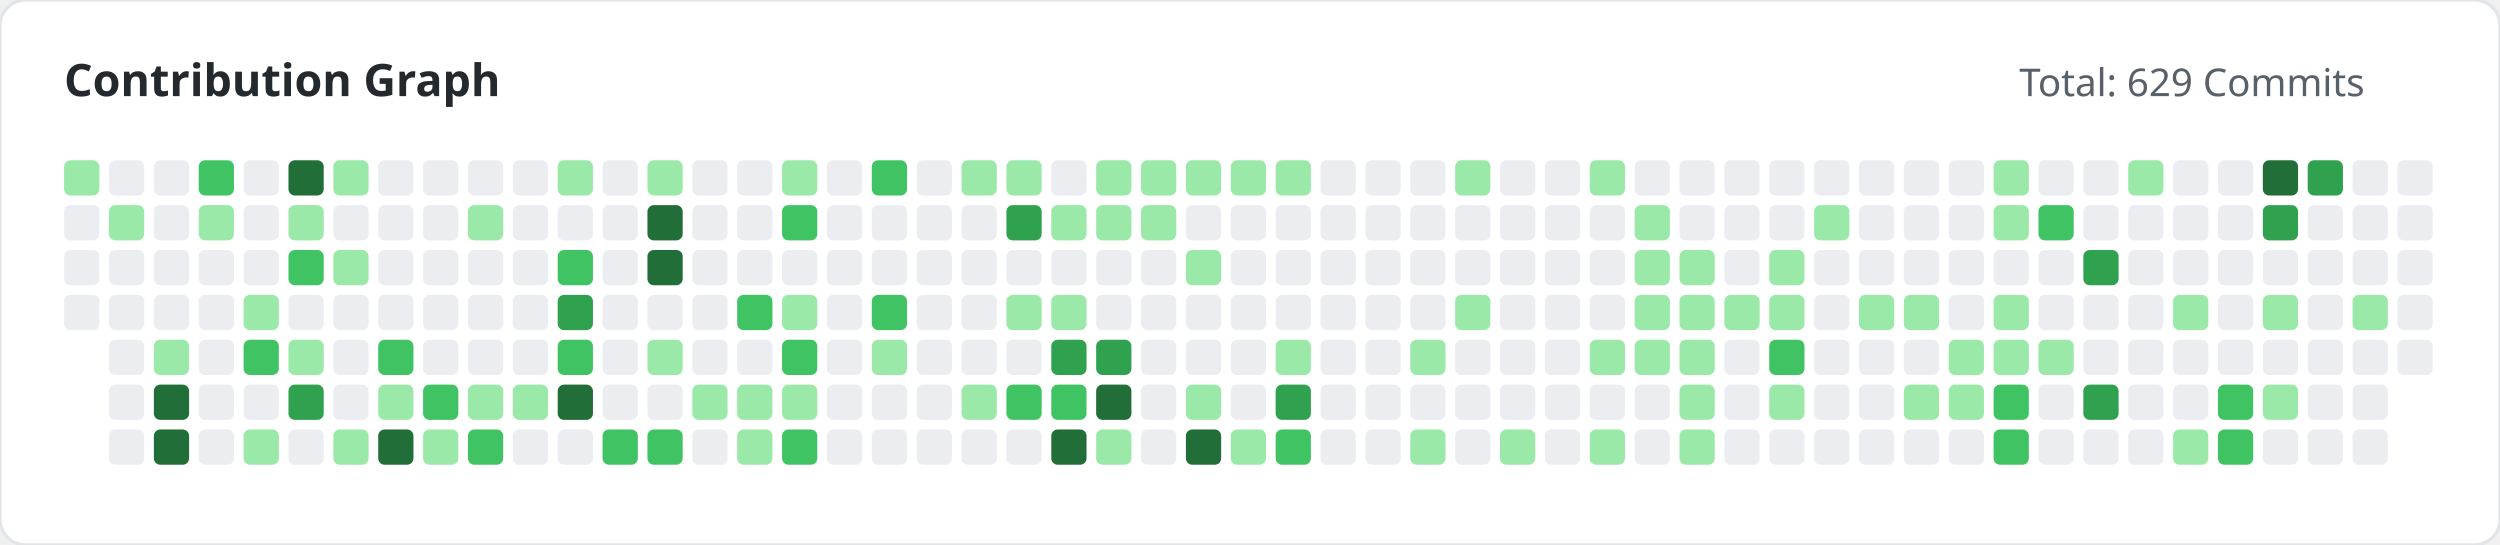
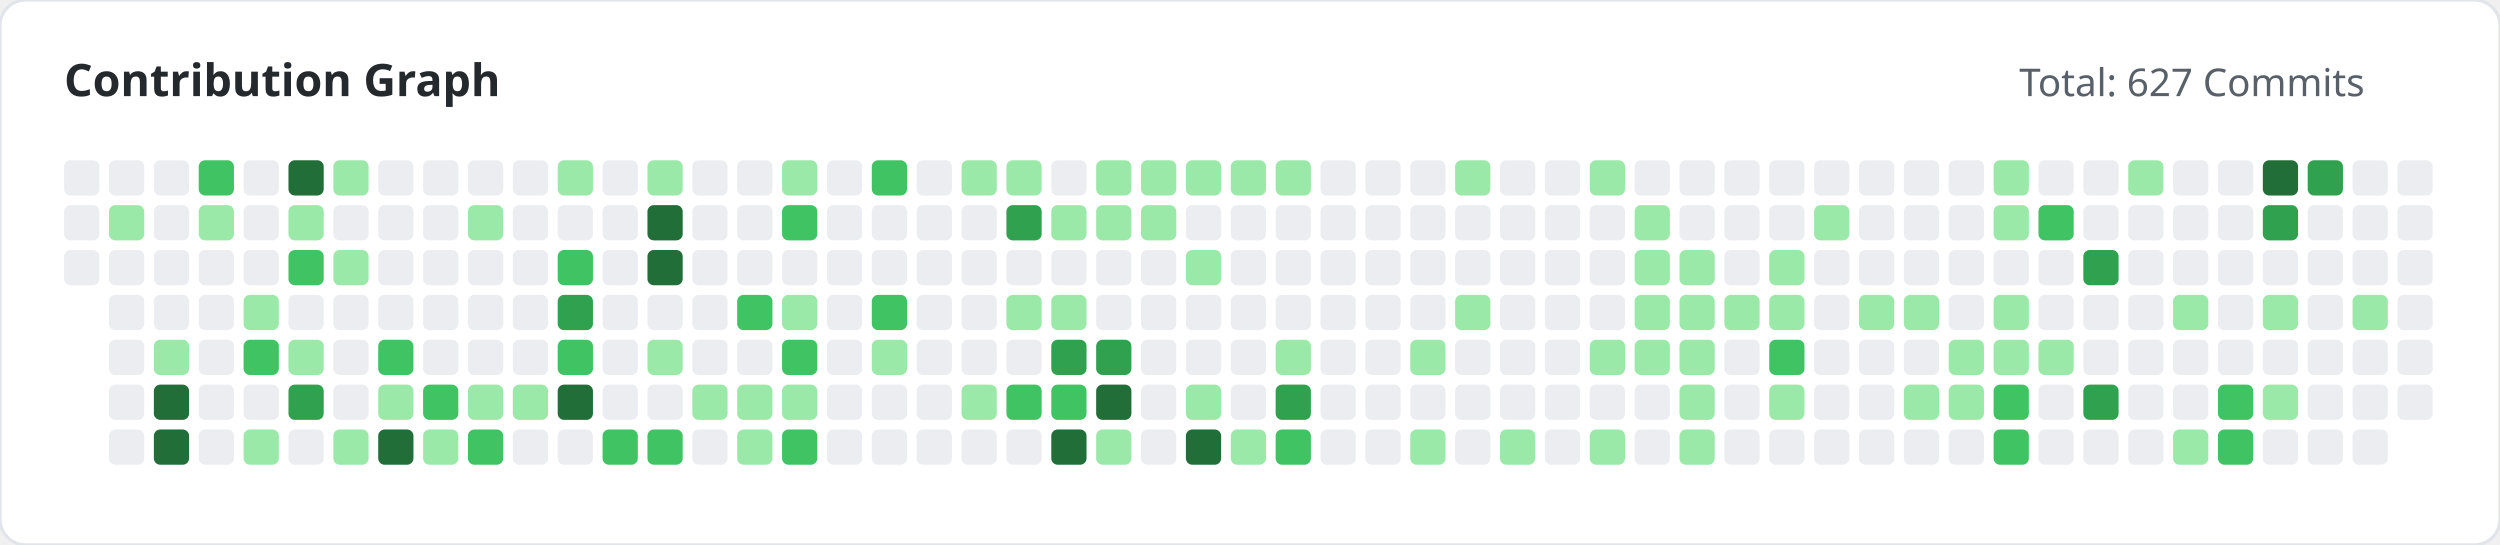
<svg xmlns="http://www.w3.org/2000/svg" width="780" height="170" viewBox="0 0 780 170">
  <style>
        .title { font: bold 14px 'Segoe UI', sans-serif; fill: #24292e; }
        .subtitle { font: 12px 'Segoe UI', sans-serif; fill: #586069; }
    </style>
  <rect width="100%" height="100%" fill="#ffffff" rx="8" stroke="#e1e4e8" stroke-width="1" />
  <text x="20" y="30" class="title">Contribution Graph</text>
-   <text x="630" y="30" class="subtitle">Total: 629 Commits</text>
+   <text x="630" y="30" class="subtitle">Total: 627 Commits</text>
  <g>
-     <rect x="20" y="50" width="11" height="11" fill="#9be9a8" rx="2">
+     <rect x="20" y="50" width="11" height="11" fill="#ebedf0" rx="2">
                </rect>
    <rect x="20" y="64" width="11" height="11" fill="#ebedf0" rx="2">
                </rect>
    <rect x="20" y="78" width="11" height="11" fill="#ebedf0" rx="2">
                </rect>
-     <rect x="20" y="92" width="11" height="11" fill="#ebedf0" rx="2">
-                 </rect>
    <rect x="34" y="50" width="11" height="11" fill="#ebedf0" rx="2">
                </rect>
    <rect x="34" y="64" width="11" height="11" fill="#9be9a8" rx="2">
                </rect>
    <rect x="34" y="78" width="11" height="11" fill="#ebedf0" rx="2">
                </rect>
    <rect x="34" y="92" width="11" height="11" fill="#ebedf0" rx="2">
                </rect>
    <rect x="34" y="106" width="11" height="11" fill="#ebedf0" rx="2">
                </rect>
    <rect x="34" y="120" width="11" height="11" fill="#ebedf0" rx="2">
                </rect>
    <rect x="34" y="134" width="11" height="11" fill="#ebedf0" rx="2">
                </rect>
    <rect x="48" y="50" width="11" height="11" fill="#ebedf0" rx="2">
                </rect>
    <rect x="48" y="64" width="11" height="11" fill="#ebedf0" rx="2">
                </rect>
    <rect x="48" y="78" width="11" height="11" fill="#ebedf0" rx="2">
                </rect>
    <rect x="48" y="92" width="11" height="11" fill="#ebedf0" rx="2">
                </rect>
    <rect x="48" y="106" width="11" height="11" fill="#9be9a8" rx="2">
                </rect>
    <rect x="48" y="120" width="11" height="11" fill="#216e39" rx="2">
                </rect>
    <rect x="48" y="134" width="11" height="11" fill="#216e39" rx="2">
                </rect>
    <rect x="62" y="50" width="11" height="11" fill="#40c463" rx="2">
                </rect>
    <rect x="62" y="64" width="11" height="11" fill="#9be9a8" rx="2">
                </rect>
    <rect x="62" y="78" width="11" height="11" fill="#ebedf0" rx="2">
                </rect>
    <rect x="62" y="92" width="11" height="11" fill="#ebedf0" rx="2">
                </rect>
    <rect x="62" y="106" width="11" height="11" fill="#ebedf0" rx="2">
                </rect>
    <rect x="62" y="120" width="11" height="11" fill="#ebedf0" rx="2">
                </rect>
    <rect x="62" y="134" width="11" height="11" fill="#ebedf0" rx="2">
                </rect>
    <rect x="76" y="50" width="11" height="11" fill="#ebedf0" rx="2">
                </rect>
    <rect x="76" y="64" width="11" height="11" fill="#ebedf0" rx="2">
                </rect>
    <rect x="76" y="78" width="11" height="11" fill="#ebedf0" rx="2">
                </rect>
    <rect x="76" y="92" width="11" height="11" fill="#9be9a8" rx="2">
                </rect>
    <rect x="76" y="106" width="11" height="11" fill="#40c463" rx="2">
                </rect>
    <rect x="76" y="120" width="11" height="11" fill="#ebedf0" rx="2">
                </rect>
    <rect x="76" y="134" width="11" height="11" fill="#9be9a8" rx="2">
                </rect>
    <rect x="90" y="50" width="11" height="11" fill="#216e39" rx="2">
                </rect>
    <rect x="90" y="64" width="11" height="11" fill="#9be9a8" rx="2">
                </rect>
    <rect x="90" y="78" width="11" height="11" fill="#40c463" rx="2">
                </rect>
    <rect x="90" y="92" width="11" height="11" fill="#ebedf0" rx="2">
                </rect>
    <rect x="90" y="106" width="11" height="11" fill="#9be9a8" rx="2">
                </rect>
    <rect x="90" y="120" width="11" height="11" fill="#30a14e" rx="2">
                </rect>
    <rect x="90" y="134" width="11" height="11" fill="#ebedf0" rx="2">
                </rect>
    <rect x="104" y="50" width="11" height="11" fill="#9be9a8" rx="2">
                </rect>
    <rect x="104" y="64" width="11" height="11" fill="#ebedf0" rx="2">
                </rect>
    <rect x="104" y="78" width="11" height="11" fill="#9be9a8" rx="2">
                </rect>
    <rect x="104" y="92" width="11" height="11" fill="#ebedf0" rx="2">
                </rect>
    <rect x="104" y="106" width="11" height="11" fill="#ebedf0" rx="2">
                </rect>
    <rect x="104" y="120" width="11" height="11" fill="#ebedf0" rx="2">
                </rect>
    <rect x="104" y="134" width="11" height="11" fill="#9be9a8" rx="2">
                </rect>
    <rect x="118" y="50" width="11" height="11" fill="#ebedf0" rx="2">
                </rect>
    <rect x="118" y="64" width="11" height="11" fill="#ebedf0" rx="2">
                </rect>
    <rect x="118" y="78" width="11" height="11" fill="#ebedf0" rx="2">
                </rect>
    <rect x="118" y="92" width="11" height="11" fill="#ebedf0" rx="2">
                </rect>
    <rect x="118" y="106" width="11" height="11" fill="#40c463" rx="2">
                </rect>
    <rect x="118" y="120" width="11" height="11" fill="#9be9a8" rx="2">
                </rect>
    <rect x="118" y="134" width="11" height="11" fill="#216e39" rx="2">
                </rect>
    <rect x="132" y="50" width="11" height="11" fill="#ebedf0" rx="2">
                </rect>
    <rect x="132" y="64" width="11" height="11" fill="#ebedf0" rx="2">
                </rect>
    <rect x="132" y="78" width="11" height="11" fill="#ebedf0" rx="2">
                </rect>
    <rect x="132" y="92" width="11" height="11" fill="#ebedf0" rx="2">
                </rect>
    <rect x="132" y="106" width="11" height="11" fill="#ebedf0" rx="2">
                </rect>
    <rect x="132" y="120" width="11" height="11" fill="#40c463" rx="2">
                </rect>
    <rect x="132" y="134" width="11" height="11" fill="#9be9a8" rx="2">
                </rect>
    <rect x="146" y="50" width="11" height="11" fill="#ebedf0" rx="2">
                </rect>
    <rect x="146" y="64" width="11" height="11" fill="#9be9a8" rx="2">
                </rect>
    <rect x="146" y="78" width="11" height="11" fill="#ebedf0" rx="2">
                </rect>
    <rect x="146" y="92" width="11" height="11" fill="#ebedf0" rx="2">
                </rect>
    <rect x="146" y="106" width="11" height="11" fill="#ebedf0" rx="2">
                </rect>
    <rect x="146" y="120" width="11" height="11" fill="#9be9a8" rx="2">
                </rect>
    <rect x="146" y="134" width="11" height="11" fill="#40c463" rx="2">
                </rect>
    <rect x="160" y="50" width="11" height="11" fill="#ebedf0" rx="2">
                </rect>
    <rect x="160" y="64" width="11" height="11" fill="#ebedf0" rx="2">
                </rect>
    <rect x="160" y="78" width="11" height="11" fill="#ebedf0" rx="2">
                </rect>
    <rect x="160" y="92" width="11" height="11" fill="#ebedf0" rx="2">
                </rect>
    <rect x="160" y="106" width="11" height="11" fill="#ebedf0" rx="2">
                </rect>
    <rect x="160" y="120" width="11" height="11" fill="#9be9a8" rx="2">
                </rect>
    <rect x="160" y="134" width="11" height="11" fill="#ebedf0" rx="2">
                </rect>
    <rect x="174" y="50" width="11" height="11" fill="#9be9a8" rx="2">
                </rect>
    <rect x="174" y="64" width="11" height="11" fill="#ebedf0" rx="2">
                </rect>
    <rect x="174" y="78" width="11" height="11" fill="#40c463" rx="2">
                </rect>
    <rect x="174" y="92" width="11" height="11" fill="#30a14e" rx="2">
                </rect>
    <rect x="174" y="106" width="11" height="11" fill="#40c463" rx="2">
                </rect>
    <rect x="174" y="120" width="11" height="11" fill="#216e39" rx="2">
                </rect>
    <rect x="174" y="134" width="11" height="11" fill="#ebedf0" rx="2">
                </rect>
    <rect x="188" y="50" width="11" height="11" fill="#ebedf0" rx="2">
                </rect>
    <rect x="188" y="64" width="11" height="11" fill="#ebedf0" rx="2">
                </rect>
    <rect x="188" y="78" width="11" height="11" fill="#ebedf0" rx="2">
                </rect>
    <rect x="188" y="92" width="11" height="11" fill="#ebedf0" rx="2">
                </rect>
    <rect x="188" y="106" width="11" height="11" fill="#ebedf0" rx="2">
                </rect>
    <rect x="188" y="120" width="11" height="11" fill="#ebedf0" rx="2">
                </rect>
    <rect x="188" y="134" width="11" height="11" fill="#40c463" rx="2">
                </rect>
    <rect x="202" y="50" width="11" height="11" fill="#9be9a8" rx="2">
                </rect>
    <rect x="202" y="64" width="11" height="11" fill="#216e39" rx="2">
                </rect>
    <rect x="202" y="78" width="11" height="11" fill="#216e39" rx="2">
                </rect>
    <rect x="202" y="92" width="11" height="11" fill="#ebedf0" rx="2">
                </rect>
    <rect x="202" y="106" width="11" height="11" fill="#9be9a8" rx="2">
                </rect>
    <rect x="202" y="120" width="11" height="11" fill="#ebedf0" rx="2">
                </rect>
    <rect x="202" y="134" width="11" height="11" fill="#40c463" rx="2">
                </rect>
    <rect x="216" y="50" width="11" height="11" fill="#ebedf0" rx="2">
                </rect>
    <rect x="216" y="64" width="11" height="11" fill="#ebedf0" rx="2">
                </rect>
    <rect x="216" y="78" width="11" height="11" fill="#ebedf0" rx="2">
                </rect>
    <rect x="216" y="92" width="11" height="11" fill="#ebedf0" rx="2">
                </rect>
    <rect x="216" y="106" width="11" height="11" fill="#ebedf0" rx="2">
                </rect>
    <rect x="216" y="120" width="11" height="11" fill="#9be9a8" rx="2">
                </rect>
    <rect x="216" y="134" width="11" height="11" fill="#ebedf0" rx="2">
                </rect>
    <rect x="230" y="50" width="11" height="11" fill="#ebedf0" rx="2">
                </rect>
    <rect x="230" y="64" width="11" height="11" fill="#ebedf0" rx="2">
                </rect>
    <rect x="230" y="78" width="11" height="11" fill="#ebedf0" rx="2">
                </rect>
    <rect x="230" y="92" width="11" height="11" fill="#40c463" rx="2">
                </rect>
    <rect x="230" y="106" width="11" height="11" fill="#ebedf0" rx="2">
                </rect>
    <rect x="230" y="120" width="11" height="11" fill="#9be9a8" rx="2">
                </rect>
    <rect x="230" y="134" width="11" height="11" fill="#9be9a8" rx="2">
                </rect>
    <rect x="244" y="50" width="11" height="11" fill="#9be9a8" rx="2">
                </rect>
    <rect x="244" y="64" width="11" height="11" fill="#40c463" rx="2">
                </rect>
    <rect x="244" y="78" width="11" height="11" fill="#ebedf0" rx="2">
                </rect>
    <rect x="244" y="92" width="11" height="11" fill="#9be9a8" rx="2">
                </rect>
    <rect x="244" y="106" width="11" height="11" fill="#40c463" rx="2">
                </rect>
    <rect x="244" y="120" width="11" height="11" fill="#9be9a8" rx="2">
                </rect>
    <rect x="244" y="134" width="11" height="11" fill="#40c463" rx="2">
                </rect>
    <rect x="258" y="50" width="11" height="11" fill="#ebedf0" rx="2">
                </rect>
    <rect x="258" y="64" width="11" height="11" fill="#ebedf0" rx="2">
                </rect>
    <rect x="258" y="78" width="11" height="11" fill="#ebedf0" rx="2">
                </rect>
    <rect x="258" y="92" width="11" height="11" fill="#ebedf0" rx="2">
                </rect>
    <rect x="258" y="106" width="11" height="11" fill="#ebedf0" rx="2">
                </rect>
    <rect x="258" y="120" width="11" height="11" fill="#ebedf0" rx="2">
                </rect>
    <rect x="258" y="134" width="11" height="11" fill="#ebedf0" rx="2">
                </rect>
    <rect x="272" y="50" width="11" height="11" fill="#40c463" rx="2">
                </rect>
    <rect x="272" y="64" width="11" height="11" fill="#ebedf0" rx="2">
                </rect>
    <rect x="272" y="78" width="11" height="11" fill="#ebedf0" rx="2">
                </rect>
    <rect x="272" y="92" width="11" height="11" fill="#40c463" rx="2">
                </rect>
    <rect x="272" y="106" width="11" height="11" fill="#9be9a8" rx="2">
                </rect>
    <rect x="272" y="120" width="11" height="11" fill="#ebedf0" rx="2">
                </rect>
    <rect x="272" y="134" width="11" height="11" fill="#ebedf0" rx="2">
                </rect>
    <rect x="286" y="50" width="11" height="11" fill="#ebedf0" rx="2">
                </rect>
    <rect x="286" y="64" width="11" height="11" fill="#ebedf0" rx="2">
                </rect>
    <rect x="286" y="78" width="11" height="11" fill="#ebedf0" rx="2">
                </rect>
    <rect x="286" y="92" width="11" height="11" fill="#ebedf0" rx="2">
                </rect>
    <rect x="286" y="106" width="11" height="11" fill="#ebedf0" rx="2">
                </rect>
    <rect x="286" y="120" width="11" height="11" fill="#ebedf0" rx="2">
                </rect>
    <rect x="286" y="134" width="11" height="11" fill="#ebedf0" rx="2">
                </rect>
    <rect x="300" y="50" width="11" height="11" fill="#9be9a8" rx="2">
                </rect>
    <rect x="300" y="64" width="11" height="11" fill="#ebedf0" rx="2">
                </rect>
    <rect x="300" y="78" width="11" height="11" fill="#ebedf0" rx="2">
                </rect>
    <rect x="300" y="92" width="11" height="11" fill="#ebedf0" rx="2">
                </rect>
    <rect x="300" y="106" width="11" height="11" fill="#ebedf0" rx="2">
                </rect>
    <rect x="300" y="120" width="11" height="11" fill="#9be9a8" rx="2">
                </rect>
    <rect x="300" y="134" width="11" height="11" fill="#ebedf0" rx="2">
                </rect>
    <rect x="314" y="50" width="11" height="11" fill="#9be9a8" rx="2">
                </rect>
    <rect x="314" y="64" width="11" height="11" fill="#30a14e" rx="2">
                </rect>
    <rect x="314" y="78" width="11" height="11" fill="#ebedf0" rx="2">
                </rect>
    <rect x="314" y="92" width="11" height="11" fill="#9be9a8" rx="2">
                </rect>
    <rect x="314" y="106" width="11" height="11" fill="#ebedf0" rx="2">
                </rect>
    <rect x="314" y="120" width="11" height="11" fill="#40c463" rx="2">
                </rect>
    <rect x="314" y="134" width="11" height="11" fill="#ebedf0" rx="2">
                </rect>
    <rect x="328" y="50" width="11" height="11" fill="#ebedf0" rx="2">
                </rect>
    <rect x="328" y="64" width="11" height="11" fill="#9be9a8" rx="2">
                </rect>
    <rect x="328" y="78" width="11" height="11" fill="#ebedf0" rx="2">
                </rect>
    <rect x="328" y="92" width="11" height="11" fill="#9be9a8" rx="2">
                </rect>
    <rect x="328" y="106" width="11" height="11" fill="#30a14e" rx="2">
                </rect>
    <rect x="328" y="120" width="11" height="11" fill="#40c463" rx="2">
                </rect>
    <rect x="328" y="134" width="11" height="11" fill="#216e39" rx="2">
                </rect>
    <rect x="342" y="50" width="11" height="11" fill="#9be9a8" rx="2">
                </rect>
    <rect x="342" y="64" width="11" height="11" fill="#9be9a8" rx="2">
                </rect>
    <rect x="342" y="78" width="11" height="11" fill="#ebedf0" rx="2">
                </rect>
    <rect x="342" y="92" width="11" height="11" fill="#ebedf0" rx="2">
                </rect>
    <rect x="342" y="106" width="11" height="11" fill="#30a14e" rx="2">
                </rect>
    <rect x="342" y="120" width="11" height="11" fill="#216e39" rx="2">
                </rect>
    <rect x="342" y="134" width="11" height="11" fill="#9be9a8" rx="2">
                </rect>
    <rect x="356" y="50" width="11" height="11" fill="#9be9a8" rx="2">
                </rect>
    <rect x="356" y="64" width="11" height="11" fill="#9be9a8" rx="2">
                </rect>
    <rect x="356" y="78" width="11" height="11" fill="#ebedf0" rx="2">
                </rect>
    <rect x="356" y="92" width="11" height="11" fill="#ebedf0" rx="2">
                </rect>
    <rect x="356" y="106" width="11" height="11" fill="#ebedf0" rx="2">
                </rect>
    <rect x="356" y="120" width="11" height="11" fill="#ebedf0" rx="2">
                </rect>
    <rect x="356" y="134" width="11" height="11" fill="#ebedf0" rx="2">
                </rect>
    <rect x="370" y="50" width="11" height="11" fill="#9be9a8" rx="2">
                </rect>
    <rect x="370" y="64" width="11" height="11" fill="#ebedf0" rx="2">
                </rect>
    <rect x="370" y="78" width="11" height="11" fill="#9be9a8" rx="2">
                </rect>
    <rect x="370" y="92" width="11" height="11" fill="#ebedf0" rx="2">
                </rect>
    <rect x="370" y="106" width="11" height="11" fill="#ebedf0" rx="2">
                </rect>
    <rect x="370" y="120" width="11" height="11" fill="#9be9a8" rx="2">
                </rect>
    <rect x="370" y="134" width="11" height="11" fill="#216e39" rx="2">
                </rect>
    <rect x="384" y="50" width="11" height="11" fill="#9be9a8" rx="2">
                </rect>
    <rect x="384" y="64" width="11" height="11" fill="#ebedf0" rx="2">
                </rect>
    <rect x="384" y="78" width="11" height="11" fill="#ebedf0" rx="2">
                </rect>
    <rect x="384" y="92" width="11" height="11" fill="#ebedf0" rx="2">
                </rect>
    <rect x="384" y="106" width="11" height="11" fill="#ebedf0" rx="2">
                </rect>
    <rect x="384" y="120" width="11" height="11" fill="#ebedf0" rx="2">
                </rect>
    <rect x="384" y="134" width="11" height="11" fill="#9be9a8" rx="2">
                </rect>
    <rect x="398" y="50" width="11" height="11" fill="#9be9a8" rx="2">
                </rect>
    <rect x="398" y="64" width="11" height="11" fill="#ebedf0" rx="2">
                </rect>
    <rect x="398" y="78" width="11" height="11" fill="#ebedf0" rx="2">
                </rect>
    <rect x="398" y="92" width="11" height="11" fill="#ebedf0" rx="2">
                </rect>
    <rect x="398" y="106" width="11" height="11" fill="#9be9a8" rx="2">
                </rect>
    <rect x="398" y="120" width="11" height="11" fill="#30a14e" rx="2">
                </rect>
    <rect x="398" y="134" width="11" height="11" fill="#40c463" rx="2">
                </rect>
    <rect x="412" y="50" width="11" height="11" fill="#ebedf0" rx="2">
                </rect>
    <rect x="412" y="64" width="11" height="11" fill="#ebedf0" rx="2">
                </rect>
    <rect x="412" y="78" width="11" height="11" fill="#ebedf0" rx="2">
                </rect>
    <rect x="412" y="92" width="11" height="11" fill="#ebedf0" rx="2">
                </rect>
    <rect x="412" y="106" width="11" height="11" fill="#ebedf0" rx="2">
                </rect>
    <rect x="412" y="120" width="11" height="11" fill="#ebedf0" rx="2">
                </rect>
    <rect x="412" y="134" width="11" height="11" fill="#ebedf0" rx="2">
                </rect>
    <rect x="426" y="50" width="11" height="11" fill="#ebedf0" rx="2">
                </rect>
    <rect x="426" y="64" width="11" height="11" fill="#ebedf0" rx="2">
                </rect>
    <rect x="426" y="78" width="11" height="11" fill="#ebedf0" rx="2">
                </rect>
    <rect x="426" y="92" width="11" height="11" fill="#ebedf0" rx="2">
                </rect>
    <rect x="426" y="106" width="11" height="11" fill="#ebedf0" rx="2">
                </rect>
    <rect x="426" y="120" width="11" height="11" fill="#ebedf0" rx="2">
                </rect>
    <rect x="426" y="134" width="11" height="11" fill="#ebedf0" rx="2">
                </rect>
    <rect x="440" y="50" width="11" height="11" fill="#ebedf0" rx="2">
                </rect>
    <rect x="440" y="64" width="11" height="11" fill="#ebedf0" rx="2">
                </rect>
    <rect x="440" y="78" width="11" height="11" fill="#ebedf0" rx="2">
                </rect>
    <rect x="440" y="92" width="11" height="11" fill="#ebedf0" rx="2">
                </rect>
    <rect x="440" y="106" width="11" height="11" fill="#9be9a8" rx="2">
                </rect>
    <rect x="440" y="120" width="11" height="11" fill="#ebedf0" rx="2">
                </rect>
    <rect x="440" y="134" width="11" height="11" fill="#9be9a8" rx="2">
                </rect>
    <rect x="454" y="50" width="11" height="11" fill="#9be9a8" rx="2">
                </rect>
    <rect x="454" y="64" width="11" height="11" fill="#ebedf0" rx="2">
                </rect>
    <rect x="454" y="78" width="11" height="11" fill="#ebedf0" rx="2">
                </rect>
    <rect x="454" y="92" width="11" height="11" fill="#9be9a8" rx="2">
                </rect>
    <rect x="454" y="106" width="11" height="11" fill="#ebedf0" rx="2">
                </rect>
    <rect x="454" y="120" width="11" height="11" fill="#ebedf0" rx="2">
                </rect>
    <rect x="454" y="134" width="11" height="11" fill="#ebedf0" rx="2">
                </rect>
    <rect x="468" y="50" width="11" height="11" fill="#ebedf0" rx="2">
                </rect>
    <rect x="468" y="64" width="11" height="11" fill="#ebedf0" rx="2">
                </rect>
    <rect x="468" y="78" width="11" height="11" fill="#ebedf0" rx="2">
                </rect>
    <rect x="468" y="92" width="11" height="11" fill="#ebedf0" rx="2">
                </rect>
    <rect x="468" y="106" width="11" height="11" fill="#ebedf0" rx="2">
                </rect>
    <rect x="468" y="120" width="11" height="11" fill="#ebedf0" rx="2">
                </rect>
    <rect x="468" y="134" width="11" height="11" fill="#9be9a8" rx="2">
                </rect>
    <rect x="482" y="50" width="11" height="11" fill="#ebedf0" rx="2">
                </rect>
    <rect x="482" y="64" width="11" height="11" fill="#ebedf0" rx="2">
                </rect>
    <rect x="482" y="78" width="11" height="11" fill="#ebedf0" rx="2">
                </rect>
    <rect x="482" y="92" width="11" height="11" fill="#ebedf0" rx="2">
                </rect>
    <rect x="482" y="106" width="11" height="11" fill="#ebedf0" rx="2">
                </rect>
    <rect x="482" y="120" width="11" height="11" fill="#ebedf0" rx="2">
                </rect>
    <rect x="482" y="134" width="11" height="11" fill="#ebedf0" rx="2">
                </rect>
    <rect x="496" y="50" width="11" height="11" fill="#9be9a8" rx="2">
                </rect>
    <rect x="496" y="64" width="11" height="11" fill="#ebedf0" rx="2">
                </rect>
    <rect x="496" y="78" width="11" height="11" fill="#ebedf0" rx="2">
                </rect>
    <rect x="496" y="92" width="11" height="11" fill="#ebedf0" rx="2">
                </rect>
    <rect x="496" y="106" width="11" height="11" fill="#9be9a8" rx="2">
                </rect>
    <rect x="496" y="120" width="11" height="11" fill="#ebedf0" rx="2">
                </rect>
    <rect x="496" y="134" width="11" height="11" fill="#9be9a8" rx="2">
                </rect>
    <rect x="510" y="50" width="11" height="11" fill="#ebedf0" rx="2">
                </rect>
    <rect x="510" y="64" width="11" height="11" fill="#9be9a8" rx="2">
                </rect>
    <rect x="510" y="78" width="11" height="11" fill="#9be9a8" rx="2">
                </rect>
    <rect x="510" y="92" width="11" height="11" fill="#9be9a8" rx="2">
                </rect>
    <rect x="510" y="106" width="11" height="11" fill="#9be9a8" rx="2">
                </rect>
    <rect x="510" y="120" width="11" height="11" fill="#ebedf0" rx="2">
                </rect>
    <rect x="510" y="134" width="11" height="11" fill="#ebedf0" rx="2">
                </rect>
    <rect x="524" y="50" width="11" height="11" fill="#ebedf0" rx="2">
                </rect>
    <rect x="524" y="64" width="11" height="11" fill="#ebedf0" rx="2">
                </rect>
    <rect x="524" y="78" width="11" height="11" fill="#9be9a8" rx="2">
                </rect>
    <rect x="524" y="92" width="11" height="11" fill="#9be9a8" rx="2">
                </rect>
    <rect x="524" y="106" width="11" height="11" fill="#9be9a8" rx="2">
                </rect>
    <rect x="524" y="120" width="11" height="11" fill="#9be9a8" rx="2">
                </rect>
    <rect x="524" y="134" width="11" height="11" fill="#9be9a8" rx="2">
                </rect>
    <rect x="538" y="50" width="11" height="11" fill="#ebedf0" rx="2">
                </rect>
    <rect x="538" y="64" width="11" height="11" fill="#ebedf0" rx="2">
                </rect>
    <rect x="538" y="78" width="11" height="11" fill="#ebedf0" rx="2">
                </rect>
    <rect x="538" y="92" width="11" height="11" fill="#9be9a8" rx="2">
                </rect>
    <rect x="538" y="106" width="11" height="11" fill="#ebedf0" rx="2">
                </rect>
    <rect x="538" y="120" width="11" height="11" fill="#ebedf0" rx="2">
                </rect>
    <rect x="538" y="134" width="11" height="11" fill="#ebedf0" rx="2">
                </rect>
    <rect x="552" y="50" width="11" height="11" fill="#ebedf0" rx="2">
                </rect>
    <rect x="552" y="64" width="11" height="11" fill="#ebedf0" rx="2">
                </rect>
    <rect x="552" y="78" width="11" height="11" fill="#9be9a8" rx="2">
                </rect>
    <rect x="552" y="92" width="11" height="11" fill="#9be9a8" rx="2">
                </rect>
    <rect x="552" y="106" width="11" height="11" fill="#40c463" rx="2">
                </rect>
    <rect x="552" y="120" width="11" height="11" fill="#9be9a8" rx="2">
                </rect>
    <rect x="552" y="134" width="11" height="11" fill="#ebedf0" rx="2">
                </rect>
    <rect x="566" y="50" width="11" height="11" fill="#ebedf0" rx="2">
                </rect>
    <rect x="566" y="64" width="11" height="11" fill="#9be9a8" rx="2">
                </rect>
    <rect x="566" y="78" width="11" height="11" fill="#ebedf0" rx="2">
                </rect>
    <rect x="566" y="92" width="11" height="11" fill="#ebedf0" rx="2">
                </rect>
    <rect x="566" y="106" width="11" height="11" fill="#ebedf0" rx="2">
                </rect>
    <rect x="566" y="120" width="11" height="11" fill="#ebedf0" rx="2">
                </rect>
    <rect x="566" y="134" width="11" height="11" fill="#ebedf0" rx="2">
                </rect>
    <rect x="580" y="50" width="11" height="11" fill="#ebedf0" rx="2">
                </rect>
    <rect x="580" y="64" width="11" height="11" fill="#ebedf0" rx="2">
                </rect>
    <rect x="580" y="78" width="11" height="11" fill="#ebedf0" rx="2">
                </rect>
    <rect x="580" y="92" width="11" height="11" fill="#9be9a8" rx="2">
                </rect>
    <rect x="580" y="106" width="11" height="11" fill="#ebedf0" rx="2">
                </rect>
    <rect x="580" y="120" width="11" height="11" fill="#ebedf0" rx="2">
                </rect>
    <rect x="580" y="134" width="11" height="11" fill="#ebedf0" rx="2">
                </rect>
    <rect x="594" y="50" width="11" height="11" fill="#ebedf0" rx="2">
                </rect>
    <rect x="594" y="64" width="11" height="11" fill="#ebedf0" rx="2">
                </rect>
    <rect x="594" y="78" width="11" height="11" fill="#ebedf0" rx="2">
                </rect>
    <rect x="594" y="92" width="11" height="11" fill="#9be9a8" rx="2">
                </rect>
    <rect x="594" y="106" width="11" height="11" fill="#ebedf0" rx="2">
                </rect>
    <rect x="594" y="120" width="11" height="11" fill="#9be9a8" rx="2">
                </rect>
    <rect x="594" y="134" width="11" height="11" fill="#ebedf0" rx="2">
                </rect>
    <rect x="608" y="50" width="11" height="11" fill="#ebedf0" rx="2">
                </rect>
    <rect x="608" y="64" width="11" height="11" fill="#ebedf0" rx="2">
                </rect>
    <rect x="608" y="78" width="11" height="11" fill="#ebedf0" rx="2">
                </rect>
    <rect x="608" y="92" width="11" height="11" fill="#ebedf0" rx="2">
                </rect>
    <rect x="608" y="106" width="11" height="11" fill="#9be9a8" rx="2">
                </rect>
    <rect x="608" y="120" width="11" height="11" fill="#9be9a8" rx="2">
                </rect>
    <rect x="608" y="134" width="11" height="11" fill="#ebedf0" rx="2">
                </rect>
    <rect x="622" y="50" width="11" height="11" fill="#9be9a8" rx="2">
                </rect>
    <rect x="622" y="64" width="11" height="11" fill="#9be9a8" rx="2">
                </rect>
    <rect x="622" y="78" width="11" height="11" fill="#ebedf0" rx="2">
                </rect>
    <rect x="622" y="92" width="11" height="11" fill="#9be9a8" rx="2">
                </rect>
    <rect x="622" y="106" width="11" height="11" fill="#9be9a8" rx="2">
                </rect>
    <rect x="622" y="120" width="11" height="11" fill="#40c463" rx="2">
                </rect>
    <rect x="622" y="134" width="11" height="11" fill="#40c463" rx="2">
                </rect>
    <rect x="636" y="50" width="11" height="11" fill="#ebedf0" rx="2">
                </rect>
    <rect x="636" y="64" width="11" height="11" fill="#40c463" rx="2">
                </rect>
    <rect x="636" y="78" width="11" height="11" fill="#ebedf0" rx="2">
                </rect>
    <rect x="636" y="92" width="11" height="11" fill="#ebedf0" rx="2">
                </rect>
    <rect x="636" y="106" width="11" height="11" fill="#9be9a8" rx="2">
                </rect>
    <rect x="636" y="120" width="11" height="11" fill="#ebedf0" rx="2">
                </rect>
    <rect x="636" y="134" width="11" height="11" fill="#ebedf0" rx="2">
                </rect>
    <rect x="650" y="50" width="11" height="11" fill="#ebedf0" rx="2">
                </rect>
    <rect x="650" y="64" width="11" height="11" fill="#ebedf0" rx="2">
                </rect>
    <rect x="650" y="78" width="11" height="11" fill="#30a14e" rx="2">
                </rect>
    <rect x="650" y="92" width="11" height="11" fill="#ebedf0" rx="2">
                </rect>
    <rect x="650" y="106" width="11" height="11" fill="#ebedf0" rx="2">
                </rect>
    <rect x="650" y="120" width="11" height="11" fill="#30a14e" rx="2">
                </rect>
    <rect x="650" y="134" width="11" height="11" fill="#ebedf0" rx="2">
                </rect>
    <rect x="664" y="50" width="11" height="11" fill="#9be9a8" rx="2">
                </rect>
    <rect x="664" y="64" width="11" height="11" fill="#ebedf0" rx="2">
                </rect>
    <rect x="664" y="78" width="11" height="11" fill="#ebedf0" rx="2">
                </rect>
    <rect x="664" y="92" width="11" height="11" fill="#ebedf0" rx="2">
                </rect>
    <rect x="664" y="106" width="11" height="11" fill="#ebedf0" rx="2">
                </rect>
    <rect x="664" y="120" width="11" height="11" fill="#ebedf0" rx="2">
                </rect>
    <rect x="664" y="134" width="11" height="11" fill="#ebedf0" rx="2">
                </rect>
    <rect x="678" y="50" width="11" height="11" fill="#ebedf0" rx="2">
                </rect>
    <rect x="678" y="64" width="11" height="11" fill="#ebedf0" rx="2">
                </rect>
    <rect x="678" y="78" width="11" height="11" fill="#ebedf0" rx="2">
                </rect>
    <rect x="678" y="92" width="11" height="11" fill="#9be9a8" rx="2">
                </rect>
    <rect x="678" y="106" width="11" height="11" fill="#ebedf0" rx="2">
                </rect>
    <rect x="678" y="120" width="11" height="11" fill="#ebedf0" rx="2">
                </rect>
    <rect x="678" y="134" width="11" height="11" fill="#9be9a8" rx="2">
                </rect>
    <rect x="692" y="50" width="11" height="11" fill="#ebedf0" rx="2">
                </rect>
    <rect x="692" y="64" width="11" height="11" fill="#ebedf0" rx="2">
                </rect>
    <rect x="692" y="78" width="11" height="11" fill="#ebedf0" rx="2">
                </rect>
    <rect x="692" y="92" width="11" height="11" fill="#ebedf0" rx="2">
                </rect>
    <rect x="692" y="106" width="11" height="11" fill="#ebedf0" rx="2">
                </rect>
    <rect x="692" y="120" width="11" height="11" fill="#40c463" rx="2">
                </rect>
    <rect x="692" y="134" width="11" height="11" fill="#40c463" rx="2">
                </rect>
    <rect x="706" y="50" width="11" height="11" fill="#216e39" rx="2">
                </rect>
    <rect x="706" y="64" width="11" height="11" fill="#30a14e" rx="2">
                </rect>
    <rect x="706" y="78" width="11" height="11" fill="#ebedf0" rx="2">
                </rect>
    <rect x="706" y="92" width="11" height="11" fill="#9be9a8" rx="2">
                </rect>
    <rect x="706" y="106" width="11" height="11" fill="#ebedf0" rx="2">
                </rect>
    <rect x="706" y="120" width="11" height="11" fill="#9be9a8" rx="2">
                </rect>
    <rect x="706" y="134" width="11" height="11" fill="#ebedf0" rx="2">
                </rect>
    <rect x="720" y="50" width="11" height="11" fill="#30a14e" rx="2">
                </rect>
    <rect x="720" y="64" width="11" height="11" fill="#ebedf0" rx="2">
                </rect>
    <rect x="720" y="78" width="11" height="11" fill="#ebedf0" rx="2">
                </rect>
    <rect x="720" y="92" width="11" height="11" fill="#ebedf0" rx="2">
                </rect>
    <rect x="720" y="106" width="11" height="11" fill="#ebedf0" rx="2">
                </rect>
    <rect x="720" y="120" width="11" height="11" fill="#ebedf0" rx="2">
                </rect>
    <rect x="720" y="134" width="11" height="11" fill="#ebedf0" rx="2">
                </rect>
    <rect x="734" y="50" width="11" height="11" fill="#ebedf0" rx="2">
                </rect>
    <rect x="734" y="64" width="11" height="11" fill="#ebedf0" rx="2">
                </rect>
    <rect x="734" y="78" width="11" height="11" fill="#ebedf0" rx="2">
                </rect>
    <rect x="734" y="92" width="11" height="11" fill="#9be9a8" rx="2">
                </rect>
    <rect x="734" y="106" width="11" height="11" fill="#ebedf0" rx="2">
                </rect>
    <rect x="734" y="120" width="11" height="11" fill="#ebedf0" rx="2">
                </rect>
    <rect x="734" y="134" width="11" height="11" fill="#ebedf0" rx="2">
                </rect>
    <rect x="748" y="50" width="11" height="11" fill="#ebedf0" rx="2">
                </rect>
    <rect x="748" y="64" width="11" height="11" fill="#ebedf0" rx="2">
                </rect>
    <rect x="748" y="78" width="11" height="11" fill="#ebedf0" rx="2">
                </rect>
    <rect x="748" y="92" width="11" height="11" fill="#ebedf0" rx="2">
                </rect>
    <rect x="748" y="106" width="11" height="11" fill="#ebedf0" rx="2">
+                 </rect>
+     <rect x="748" y="120" width="11" height="11" fill="#ebedf0" rx="2">
                </rect>
  </g>
</svg>
